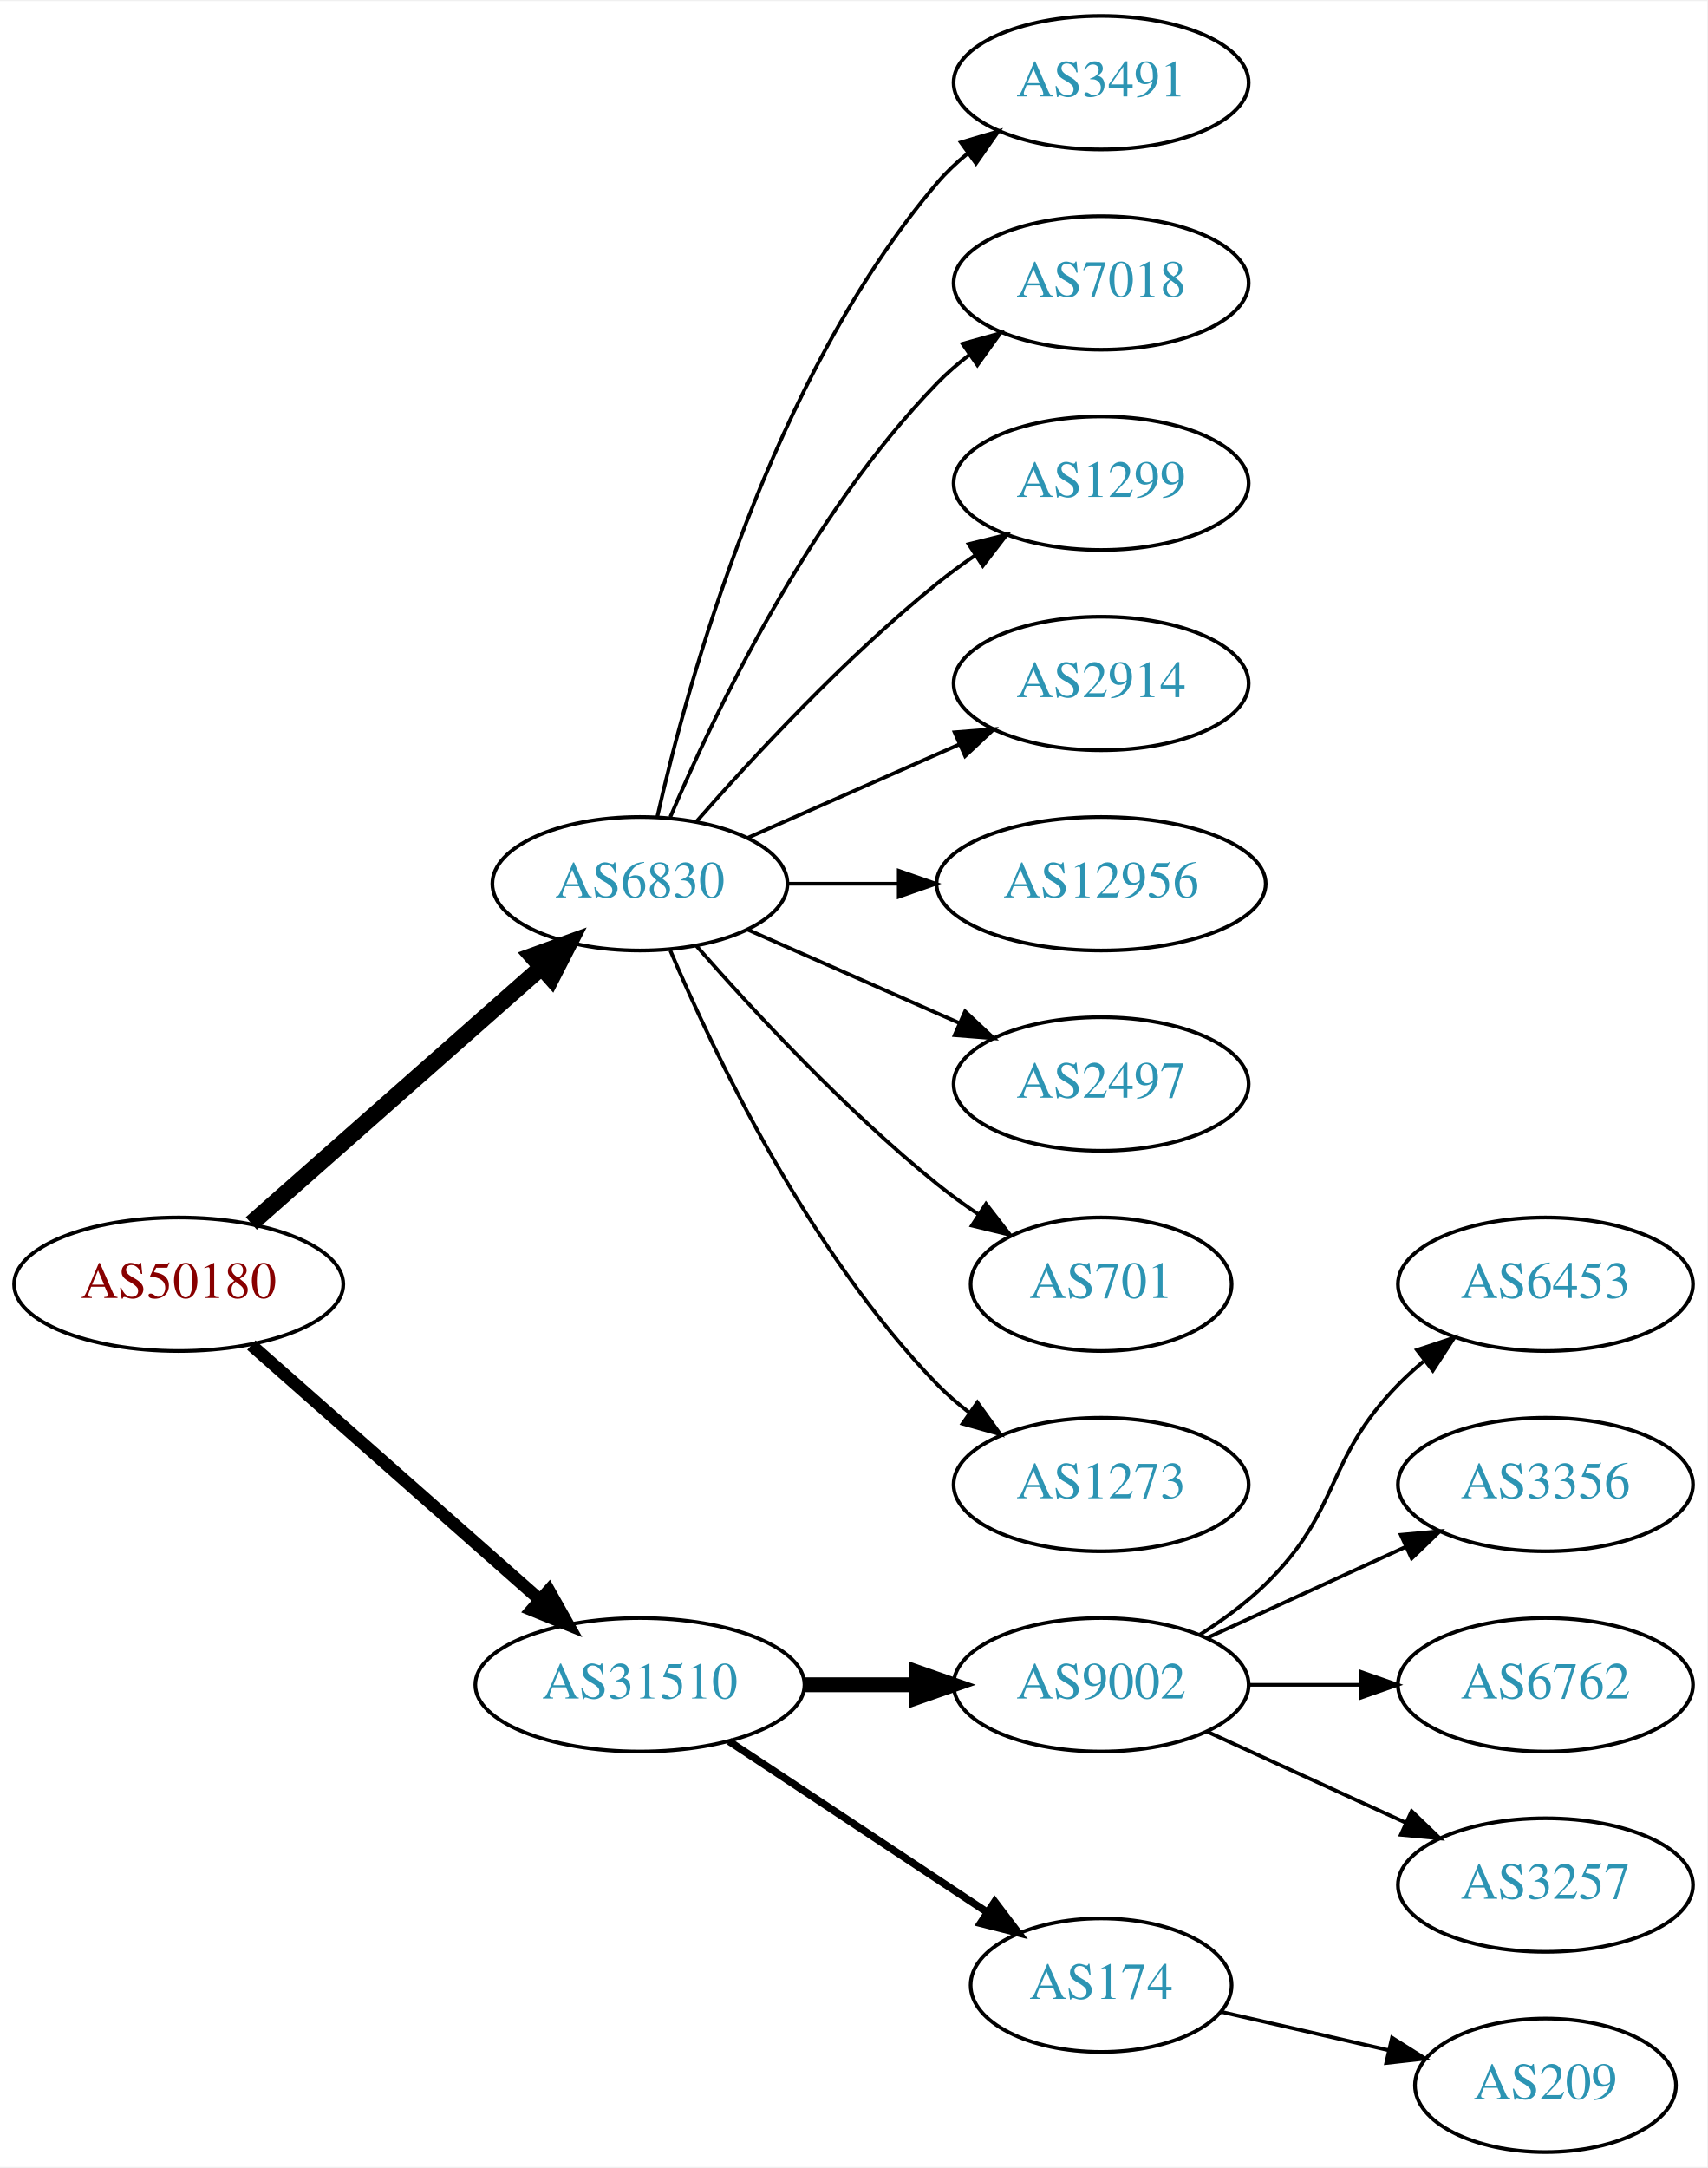
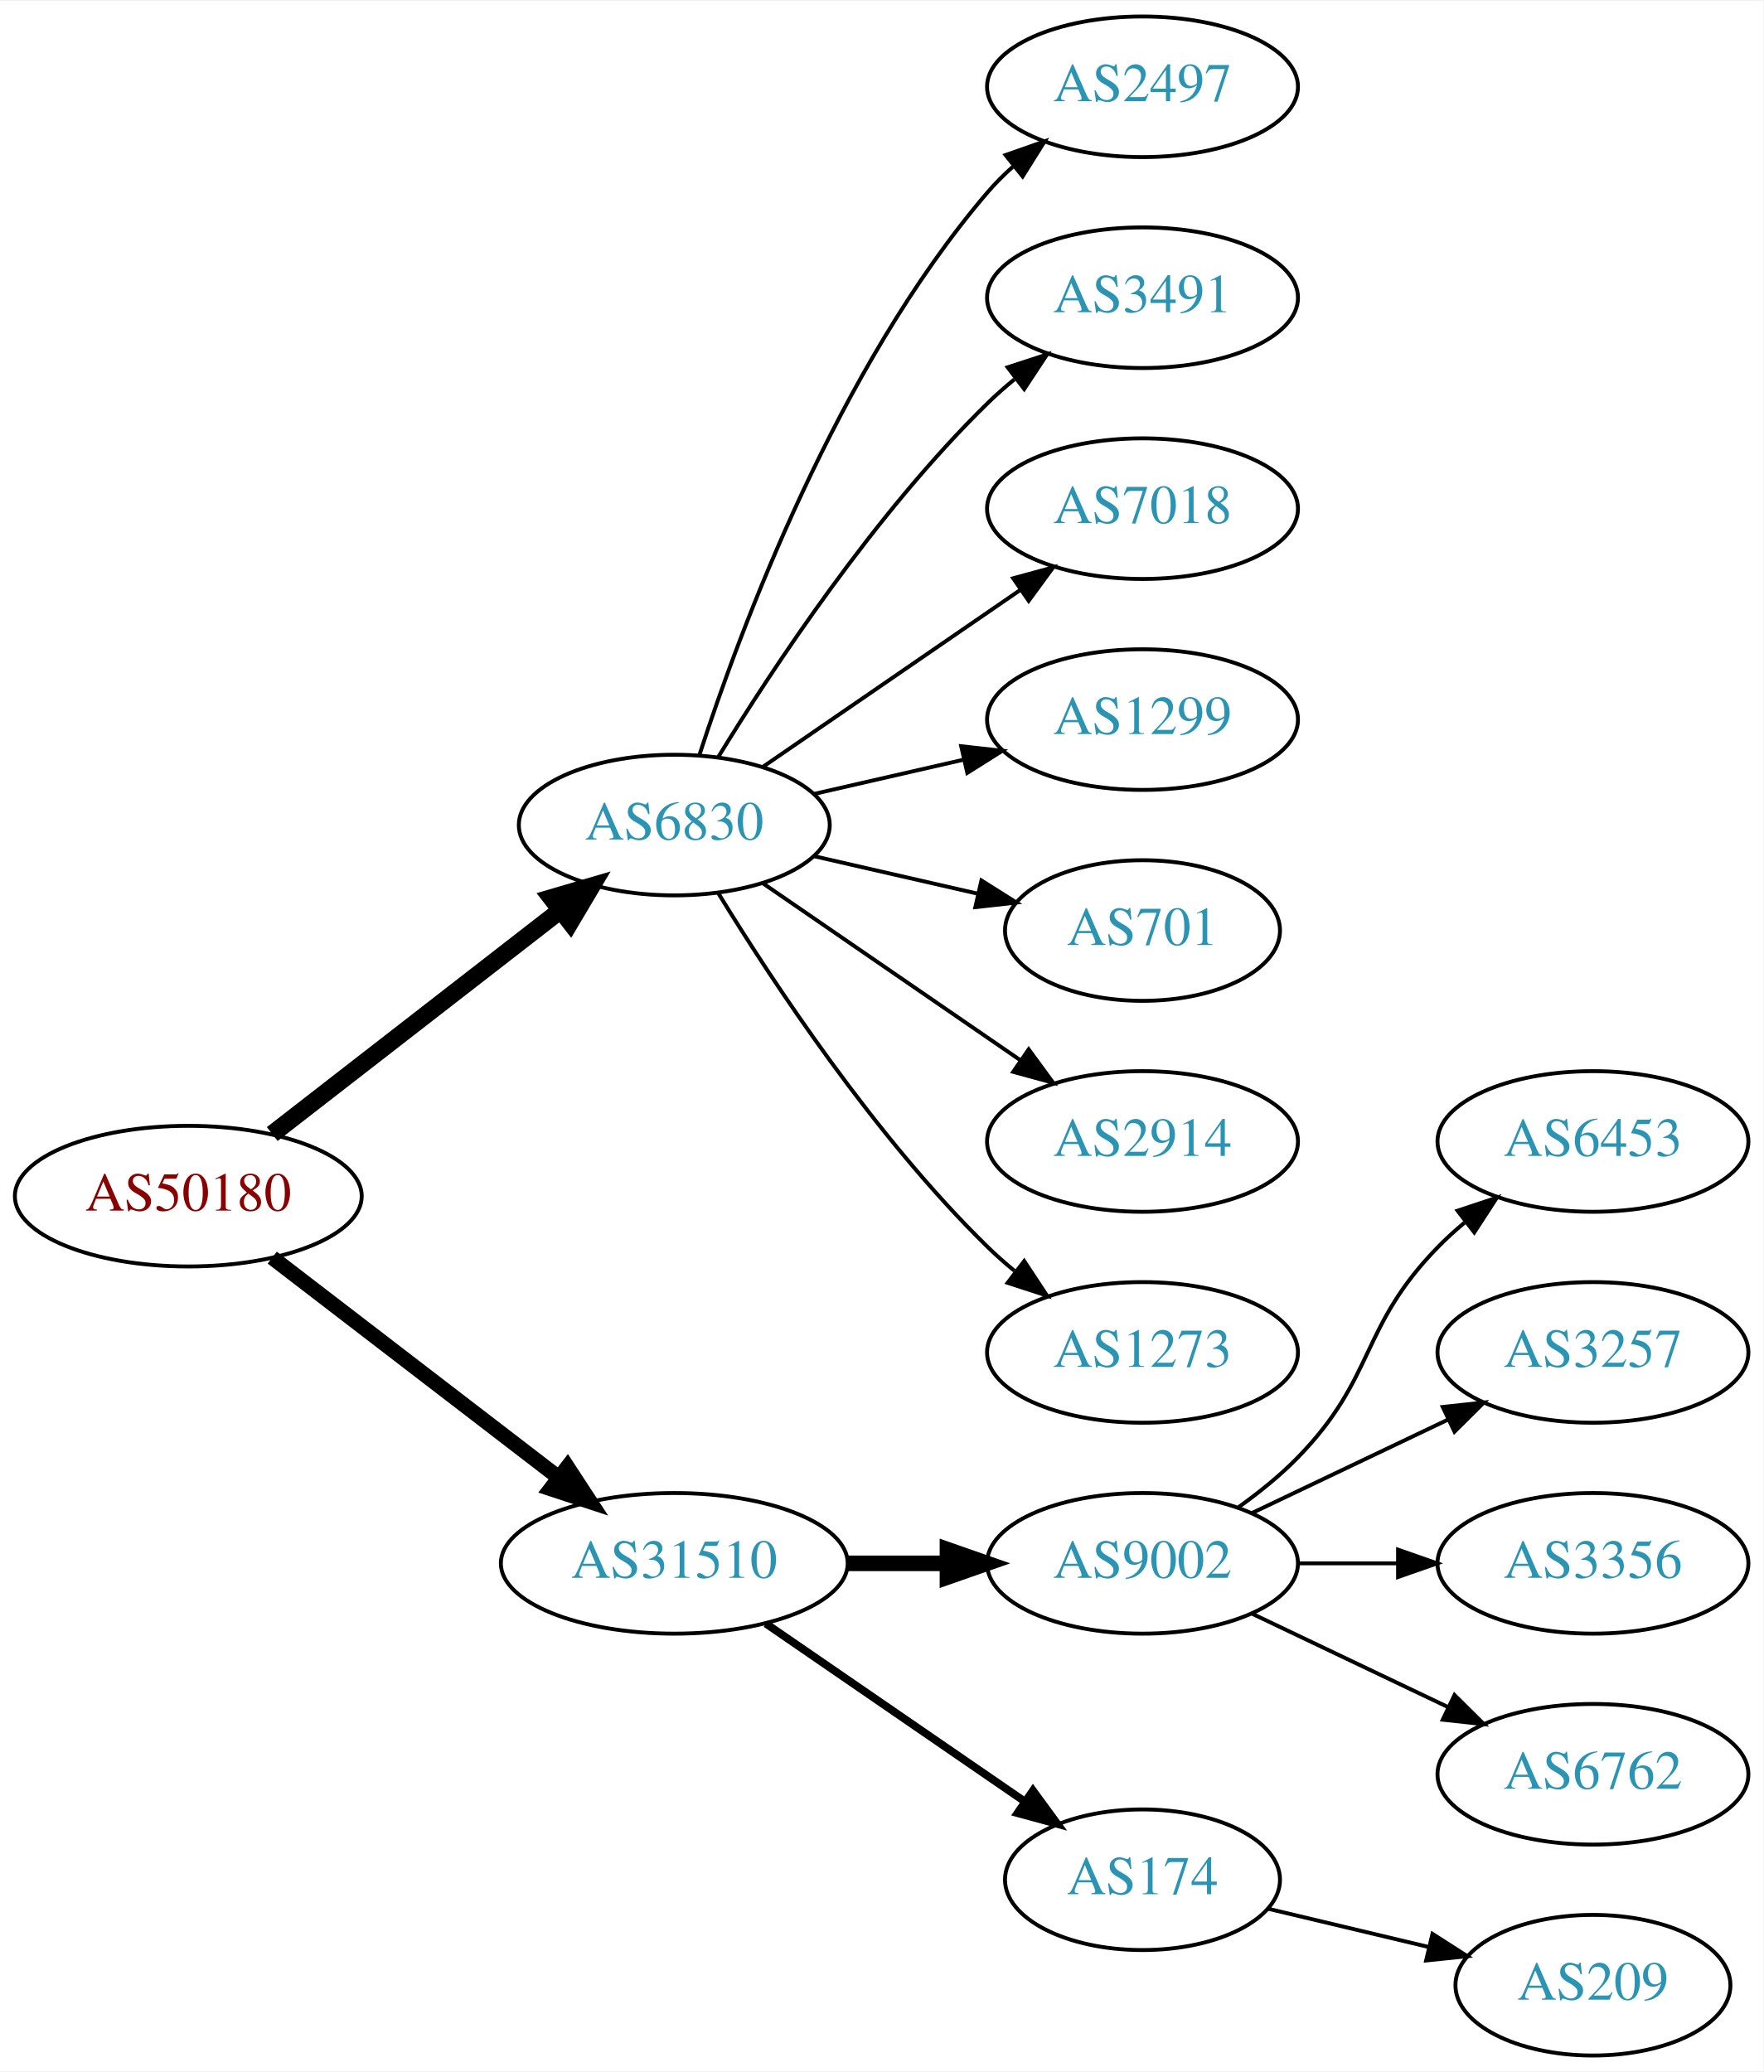
- <svg xmlns="http://www.w3.org/2000/svg" xmlns:xlink="http://www.w3.org/1999/xlink" width="460pt" height="584pt" viewBox="0.00 0.00 460.47 584.00">
-   <g id="graph0" class="graph" transform="scale(1 1) rotate(0) translate(4 580)">
-     <polygon fill="white" stroke="none" points="-4,4 -4,-580 456.469,-580 456.469,4 -4,4" />
+ <svg xmlns="http://www.w3.org/2000/svg" xmlns:xlink="http://www.w3.org/1999/xlink" width="451pt" height="530pt" viewBox="0.00 0.00 451.37 530.00">
+   <g id="graph0" class="graph" transform="scale(1 1) rotate(0) translate(4 526)">
+     <polygon fill="white" stroke="none" points="-4,4 -4,-526 447.37,-526 447.37,4 -4,4" />
    <g id="node1" class="node">
      <g id="a_node1">
        <a xlink:href="/asn/50180" xlink:title="AS50180 ~ MED-EL-AS [AT]">
-           <ellipse fill="#ffffff" stroke="black" cx="44.196" cy="-234" rx="44.393" ry="18" />
-           <text text-anchor="middle" x="44.196" y="-230.3" font-family="Times,serif" font-size="14.00" fill="#880000">AS50180</text>
+           <ellipse fill="#ffffff" stroke="black" cx="44.196" cy="-220" rx="44.393" ry="18" />
+           <text text-anchor="middle" x="44.196" y="-216.3" font-family="Times,serif" font-size="14.00" fill="#880000">AS50180</text>
        </a>
      </g>
    </g>
    <g id="node2" class="node">
      <g id="a_node2">
        <a xlink:href="/asn/6830" xlink:title="AS6830 ~ LGI-UPC [AT]">
-           <ellipse fill="#ffffff" stroke="black" cx="168.588" cy="-342" rx="39.794" ry="18" />
-           <text text-anchor="middle" x="168.588" y="-338.3" font-family="Times,serif" font-size="14.00" fill="#2c94b3">AS6830</text>
+           <ellipse fill="#ffffff" stroke="black" cx="168.588" cy="-315" rx="39.794" ry="18" />
+           <text text-anchor="middle" x="168.588" y="-311.3" font-family="Times,serif" font-size="14.00" fill="#2c94b3">AS6830</text>
        </a>
      </g>
    </g>
    <g id="edge1" class="edge">
-       <path fill="none" stroke="black" stroke-width="4.5" d="M63.785,-250.403C84.602,-268.772 118.478,-298.665 141.838,-319.278" />
-       <polygon fill="black" stroke="black" stroke-width="4.5" points="139.52,-322.484 149.623,-326.148 144.73,-316.579 139.52,-322.484" />
+       <path fill="none" stroke="black" stroke-width="4.5" d="M65.682,-235.901C85.836,-251.544 116.772,-275.557 139.272,-293.021" />
+       <polygon fill="black" stroke="black" stroke-width="4.5" points="137.129,-296.342 147.443,-299.363 141.958,-290.121 137.129,-296.342" />
    </g>
    <g id="node3" class="node">
      <g id="a_node3">
        <a xlink:href="/asn/31510" xlink:title="AS31510 ~ Innsbrucker Kommunalbetriebe AG [AT]">
          <ellipse fill="#ffffff" stroke="black" cx="168.588" cy="-126" rx="44.393" ry="18" />
          <text text-anchor="middle" x="168.588" y="-122.3" font-family="Times,serif" font-size="14.00" fill="#2c94b3">AS31510</text>
        </a>
      </g>
    </g>
    <g id="edge2" class="edge">
-       <path fill="none" stroke="black" stroke-width="3.375" d="M63.785,-217.597C84.482,-199.333 118.089,-169.678 141.434,-149.079" />
-       <polygon fill="black" stroke="black" stroke-width="3.375" points="144.043,-151.444 149.226,-142.203 139.412,-146.195 144.043,-151.444" />
+       <path fill="none" stroke="black" stroke-width="3.857" d="M65.682,-204.267C85.715,-188.88 116.402,-165.312 138.867,-148.058" />
+       <polygon fill="black" stroke="black" stroke-width="3.857" points="141.237,-150.652 147.036,-141.785 136.973,-145.1 141.237,-150.652" />
    </g>
    <g id="node4" class="node">
      <g id="a_node4">
-         <a xlink:href="/asn/3491" xlink:title="AS3491 ~ PCCW Global, Inc. [US]">
-           <ellipse fill="#ffffff" stroke="black" cx="292.98" cy="-558" rx="39.794" ry="18" />
-           <text text-anchor="middle" x="292.98" y="-554.3" font-family="Times,serif" font-size="14.00" fill="#2c94b3">AS3491</text>
+         <a xlink:href="/asn/2497" xlink:title="AS2497 ~ Internet Initiative Japan Inc. [JP]">
+           <ellipse fill="#ffffff" stroke="black" cx="288.431" cy="-504" rx="39.794" ry="18" />
+           <text text-anchor="middle" x="288.431" y="-500.3" font-family="Times,serif" font-size="14.00" fill="#2c94b3">AS2497</text>
        </a>
      </g>
    </g>
    <g id="edge3" class="edge">
-       <path fill="none" stroke="black" d="M173.282,-360.075C181.422,-396.148 203.855,-478.14 248.784,-531 251.219,-533.864 254.035,-536.521 257.04,-538.961" />
-       <polygon fill="black" stroke="black" points="255.139,-541.905 265.3,-544.906 259.228,-536.224 255.139,-541.905" />
+       <path fill="none" stroke="black" d="M175.035,-332.991C185.349,-364.816 210.212,-431.927 248.784,-477 250.73,-479.274 252.908,-481.449 255.213,-483.507" />
+       <polygon fill="black" stroke="black" points="253.383,-486.524 263.382,-490.027 257.75,-481.053 253.383,-486.524" />
    </g>
    <g id="node5" class="node">
      <g id="a_node5">
-         <a xlink:href="/asn/7018" xlink:title="AS7018 ~ AT&amp;T Services, Inc. [US]">
-           <ellipse fill="#ffffff" stroke="black" cx="292.98" cy="-504" rx="39.794" ry="18" />
-           <text text-anchor="middle" x="292.98" y="-500.3" font-family="Times,serif" font-size="14.00" fill="#2c94b3">AS7018</text>
+         <a xlink:href="/asn/3491" xlink:title="AS3491 ~ PCCW Global, Inc. [US]">
+           <ellipse fill="#ffffff" stroke="black" cx="288.431" cy="-450" rx="39.794" ry="18" />
+           <text text-anchor="middle" x="288.431" y="-446.3" font-family="Times,serif" font-size="14.00" fill="#2c94b3">AS3491</text>
        </a>
      </g>
    </g>
    <g id="edge4" class="edge">
-       <path fill="none" stroke="black" d="M176.779,-359.975C188.546,-387.682 214.12,-441.348 248.784,-477 251.404,-479.695 254.345,-482.239 257.428,-484.608" />
-       <polygon fill="black" stroke="black" points="255.594,-487.597 265.796,-490.455 259.603,-481.859 255.594,-487.597" />
+       <path fill="none" stroke="black" d="M179.854,-332.44C193.662,-354.991 219.851,-394.722 248.784,-423 250.924,-425.092 253.242,-427.137 255.642,-429.106" />
+       <polygon fill="black" stroke="black" points="253.908,-432.185 263.983,-435.464 258.152,-426.618 253.908,-432.185" />
    </g>
    <g id="node6" class="node">
      <g id="a_node6">
-         <a xlink:href="/asn/1299" xlink:title="AS1299 ~ Telia Carrier [EU]">
-           <ellipse fill="#ffffff" stroke="black" cx="292.98" cy="-450" rx="39.794" ry="18" />
-           <text text-anchor="middle" x="292.98" y="-446.3" font-family="Times,serif" font-size="14.00" fill="#2c94b3">AS1299</text>
+         <a xlink:href="/asn/7018" xlink:title="AS7018 ~ AT&amp;T Services, Inc. [US]">
+           <ellipse fill="#ffffff" stroke="black" cx="288.431" cy="-396" rx="39.794" ry="18" />
+           <text text-anchor="middle" x="288.431" y="-392.3" font-family="Times,serif" font-size="14.00" fill="#2c94b3">AS7018</text>
        </a>
      </g>
    </g>
    <g id="edge5" class="edge">
-       <path fill="none" stroke="black" d="M183.74,-358.663C198.842,-375.894 223.963,-403.024 248.784,-423 252.04,-425.62 255.565,-428.192 259.149,-430.646" />
-       <polygon fill="black" stroke="black" points="257.237,-433.577 267.522,-436.121 261.068,-427.719 257.237,-433.577" />
+       <path fill="none" stroke="black" d="M191.202,-329.857C209.691,-342.565 236.505,-360.995 257.134,-375.175" />
+       <polygon fill="black" stroke="black" points="255.331,-378.183 265.555,-380.963 259.296,-372.414 255.331,-378.183" />
    </g>
    <g id="node7" class="node">
      <g id="a_node7">
-         <a xlink:href="/asn/2914" xlink:title="AS2914 ~ NTT America, Inc. [US]">
-           <ellipse fill="#ffffff" stroke="black" cx="292.98" cy="-396" rx="39.794" ry="18" />
-           <text text-anchor="middle" x="292.98" y="-392.3" font-family="Times,serif" font-size="14.00" fill="#2c94b3">AS2914</text>
+         <a xlink:href="/asn/1299" xlink:title="AS1299 ~ Telia Carrier [EU]">
+           <ellipse fill="#ffffff" stroke="black" cx="288.431" cy="-342" rx="39.794" ry="18" />
+           <text text-anchor="middle" x="288.431" y="-338.3" font-family="Times,serif" font-size="14.00" fill="#2c94b3">AS1299</text>
        </a>
      </g>
    </g>
    <g id="edge6" class="edge">
-       <path fill="none" stroke="black" d="M197.667,-354.389C214.615,-361.866 236.413,-371.483 254.782,-379.588" />
-       <polygon fill="black" stroke="black" points="253.47,-382.834 264.032,-383.669 256.296,-376.43 253.47,-382.834" />
+       <path fill="none" stroke="black" d="M204.308,-322.955C216.307,-325.704 229.928,-328.825 242.621,-331.733" />
+       <polygon fill="black" stroke="black" points="242.023,-335.187 252.552,-334.009 243.587,-328.364 242.023,-335.187" />
    </g>
    <g id="node8" class="node">
      <g id="a_node8">
-         <a xlink:href="/asn/12956" xlink:title="AS12956 ~ TELXIUS [ES]">
-           <ellipse fill="#ffffff" stroke="black" cx="292.98" cy="-342" rx="44.393" ry="18" />
-           <text text-anchor="middle" x="292.98" y="-338.3" font-family="Times,serif" font-size="14.00" fill="#2c94b3">AS12956</text>
+         <a xlink:href="/asn/701" xlink:title="AS701 ~ UUNET [US]">
+           <ellipse fill="#ffffff" stroke="black" cx="288.431" cy="-288" rx="35.194" ry="18" />
+           <text text-anchor="middle" x="288.431" y="-284.3" font-family="Times,serif" font-size="14.00" fill="#2c94b3">AS701</text>
        </a>
      </g>
    </g>
    <g id="edge7" class="edge">
-       <path fill="none" stroke="black" d="M208.314,-342C217.774,-342 228.066,-342 238.092,-342" />
-       <polygon fill="black" stroke="black" points="238.399,-345.5 248.399,-342 238.399,-338.5 238.399,-345.5" />
+       <path fill="none" stroke="black" d="M204.308,-307.045C217.4,-304.045 232.422,-300.604 246.063,-297.478" />
+       <polygon fill="black" stroke="black" points="247.204,-300.807 256.17,-295.162 245.641,-293.984 247.204,-300.807" />
    </g>
    <g id="node9" class="node">
      <g id="a_node9">
-         <a xlink:href="/asn/2497" xlink:title="AS2497 ~ Internet Initiative Japan Inc. [JP]">
-           <ellipse fill="#ffffff" stroke="black" cx="292.98" cy="-288" rx="39.794" ry="18" />
-           <text text-anchor="middle" x="292.98" y="-284.3" font-family="Times,serif" font-size="14.00" fill="#2c94b3">AS2497</text>
+         <a xlink:href="/asn/2914" xlink:title="AS2914 ~ NTT America, Inc. [US]">
+           <ellipse fill="#ffffff" stroke="black" cx="288.431" cy="-234" rx="39.794" ry="18" />
+           <text text-anchor="middle" x="288.431" y="-230.3" font-family="Times,serif" font-size="14.00" fill="#2c94b3">AS2914</text>
        </a>
      </g>
    </g>
    <g id="edge8" class="edge">
-       <path fill="none" stroke="black" d="M197.667,-329.611C214.615,-322.134 236.413,-312.517 254.782,-304.412" />
-       <polygon fill="black" stroke="black" points="256.296,-307.57 264.032,-300.331 253.47,-301.166 256.296,-307.57" />
+       <path fill="none" stroke="black" d="M191.202,-300.143C209.691,-287.435 236.505,-269.005 257.134,-254.825" />
+       <polygon fill="black" stroke="black" points="259.296,-257.586 265.555,-249.037 255.331,-251.817 259.296,-257.586" />
    </g>
    <g id="node10" class="node">
      <g id="a_node10">
-         <a xlink:href="/asn/701" xlink:title="AS701 ~ UUNET [US]">
-           <ellipse fill="#ffffff" stroke="black" cx="292.98" cy="-234" rx="35.194" ry="18" />
-           <text text-anchor="middle" x="292.98" y="-230.3" font-family="Times,serif" font-size="14.00" fill="#2c94b3">AS701</text>
+         <a xlink:href="/asn/1273" xlink:title="AS1273 ~ Vodafone Group PLC [EU]">
+           <ellipse fill="#ffffff" stroke="black" cx="288.431" cy="-180" rx="39.794" ry="18" />
+           <text text-anchor="middle" x="288.431" y="-176.3" font-family="Times,serif" font-size="14.00" fill="#2c94b3">AS1273</text>
        </a>
      </g>
    </g>
    <g id="edge9" class="edge">
-       <path fill="none" stroke="black" d="M183.74,-325.337C198.842,-308.106 223.963,-280.976 248.784,-261 252.289,-258.179 256.107,-255.413 259.975,-252.792" />
-       <polygon fill="black" stroke="black" points="261.933,-255.694 268.421,-247.318 258.126,-249.82 261.933,-255.694" />
+       <path fill="none" stroke="black" d="M179.854,-297.56C193.662,-275.009 219.851,-235.278 248.784,-207 250.924,-204.908 253.242,-202.863 255.642,-200.894" />
+       <polygon fill="black" stroke="black" points="258.152,-203.382 263.983,-194.536 253.908,-197.815 258.152,-203.382" />
    </g>
    <g id="node11" class="node">
      <g id="a_node11">
-         <a xlink:href="/asn/1273" xlink:title="AS1273 ~ Vodafone Group PLC [EU]">
-           <ellipse fill="#ffffff" stroke="black" cx="292.98" cy="-180" rx="39.794" ry="18" />
-           <text text-anchor="middle" x="292.98" y="-176.3" font-family="Times,serif" font-size="14.00" fill="#2c94b3">AS1273</text>
+         <a xlink:href="/asn/9002" xlink:title="AS9002 ~ RETN Limited [EU]">
+           <ellipse fill="#ffffff" stroke="black" cx="288.431" cy="-126" rx="39.794" ry="18" />
+           <text text-anchor="middle" x="288.431" y="-122.3" font-family="Times,serif" font-size="14.00" fill="#2c94b3">AS9002</text>
        </a>
      </g>
    </g>
    <g id="edge10" class="edge">
-       <path fill="none" stroke="black" d="M176.779,-324.025C188.546,-296.318 214.12,-242.652 248.784,-207 251.404,-204.305 254.345,-201.761 257.428,-199.392" />
-       <polygon fill="black" stroke="black" points="259.603,-202.141 265.796,-193.545 255.594,-196.403 259.603,-202.141" />
+       <path fill="none" stroke="black" stroke-width="4" d="M212.799,-126C221.112,-126 229.875,-126 238.357,-126" />
+       <polygon fill="black" stroke="black" stroke-width="4" points="238.516,-129.5 248.516,-126 238.516,-122.5 238.516,-129.5" />
    </g>
    <g id="node12" class="node">
      <g id="a_node12">
-         <a xlink:href="/asn/9002" xlink:title="AS9002 ~ RETN Limited [EU]">
-           <ellipse fill="#ffffff" stroke="black" cx="292.98" cy="-126" rx="39.794" ry="18" />
-           <text text-anchor="middle" x="292.98" y="-122.3" font-family="Times,serif" font-size="14.00" fill="#2c94b3">AS9002</text>
+         <a xlink:href="/asn/174" xlink:title="AS174 ~ Cogent Communications [US]">
+           <ellipse fill="#ffffff" stroke="black" cx="288.431" cy="-45" rx="35.194" ry="18" />
+           <text text-anchor="middle" x="288.431" y="-41.3" font-family="Times,serif" font-size="14.00" fill="#2c94b3">AS174</text>
        </a>
      </g>
    </g>
    <g id="edge11" class="edge">
-       <path fill="none" stroke="black" stroke-width="4" d="M213.084,-126C222.773,-126 233.11,-126 243.002,-126" />
-       <polygon fill="black" stroke="black" stroke-width="4" points="243.105,-129.5 253.105,-126 243.105,-122.5 243.105,-129.5" />
+       <path fill="none" stroke="black" stroke-width="2" d="M192.031,-110.574C210.846,-97.641 237.843,-79.085 258.319,-65.01" />
+       <polygon fill="black" stroke="black" stroke-width="2" points="260.394,-67.831 266.652,-59.282 256.429,-62.063 260.394,-67.831" />
    </g>
    <g id="node13" class="node">
      <g id="a_node13">
-         <a xlink:href="/asn/174" xlink:title="AS174 ~ Cogent Communications [US]">
-           <ellipse fill="#ffffff" stroke="black" cx="292.98" cy="-45" rx="35.194" ry="18" />
-           <text text-anchor="middle" x="292.98" y="-41.3" font-family="Times,serif" font-size="14.00" fill="#2c94b3">AS174</text>
+         <a xlink:href="/asn/6453" xlink:title="AS6453 ~ TATA COMMUNICATIONS (AMERICA) INC [US]">
+           <ellipse fill="#ffffff" stroke="black" cx="403.724" cy="-234" rx="39.794" ry="18" />
+           <text text-anchor="middle" x="403.724" y="-230.3" font-family="Times,serif" font-size="14.00" fill="#2c94b3">AS6453</text>
        </a>
      </g>
    </g>
    <g id="edge12" class="edge">
-       <path fill="none" stroke="black" stroke-width="2" d="M192.609,-110.765C212.328,-97.714 240.852,-78.837 262.286,-64.652" />
-       <polygon fill="black" stroke="black" stroke-width="2" points="264.293,-67.521 270.701,-59.083 260.43,-61.683 264.293,-67.521" />
+       <path fill="none" stroke="black" d="M313.025,-140.389C318.281,-144.148 323.613,-148.437 328.077,-153 348.25,-173.617 343.905,-186.383 364.077,-207 366.17,-209.139 368.453,-211.218 370.83,-213.21" />
+       <polygon fill="black" stroke="black" points="369.074,-216.275 379.13,-219.611 373.349,-210.732 369.074,-216.275" />
    </g>
    <g id="node14" class="node">
      <g id="a_node14">
-         <a xlink:href="/asn/6453" xlink:title="AS6453 ~ TATA COMMUNICATIONS (AMERICA) INC [US]">
-           <ellipse fill="#ffffff" stroke="black" cx="412.823" cy="-234" rx="39.794" ry="18" />
-           <text text-anchor="middle" x="412.823" y="-230.3" font-family="Times,serif" font-size="14.00" fill="#2c94b3">AS6453</text>
+         <a xlink:href="/asn/3257" xlink:title="AS3257 ~ GTT [DE]">
+           <ellipse fill="#ffffff" stroke="black" cx="403.724" cy="-180" rx="39.794" ry="18" />
+           <text text-anchor="middle" x="403.724" y="-176.3" font-family="Times,serif" font-size="14.00" fill="#2c94b3">AS3257</text>
        </a>
      </g>
    </g>
    <g id="edge13" class="edge">
-       <path fill="none" stroke="black" d="M319.509,-139.462C325.672,-143.362 331.974,-147.948 337.176,-153 357.87,-173.094 353.004,-186.383 373.176,-207 375.269,-209.139 377.553,-211.218 379.929,-213.21" />
-       <polygon fill="black" stroke="black" points="378.173,-216.275 388.229,-219.611 382.448,-210.732 378.173,-216.275" />
+       <path fill="none" stroke="black" d="M316.567,-138.934C331.561,-146.081 350.382,-155.052 366.605,-162.785" />
+       <polygon fill="black" stroke="black" points="365.276,-166.028 375.809,-167.171 368.288,-159.709 365.276,-166.028" />
    </g>
    <g id="node15" class="node">
      <g id="a_node15">
        <a xlink:href="/asn/3356" xlink:title="AS3356 ~ Level 3 Parent, LLC [US]">
-           <ellipse fill="#ffffff" stroke="black" cx="412.823" cy="-180" rx="39.794" ry="18" />
-           <text text-anchor="middle" x="412.823" y="-176.3" font-family="Times,serif" font-size="14.00" fill="#2c94b3">AS3356</text>
+           <ellipse fill="#ffffff" stroke="black" cx="403.724" cy="-126" rx="39.794" ry="18" />
+           <text text-anchor="middle" x="403.724" y="-122.3" font-family="Times,serif" font-size="14.00" fill="#2c94b3">AS3356</text>
        </a>
      </g>
    </g>
    <g id="edge14" class="edge">
-       <path fill="none" stroke="black" d="M321.609,-138.661C337.566,-145.973 357.837,-155.261 375.119,-163.181" />
-       <polygon fill="black" stroke="black" points="373.818,-166.435 384.367,-167.419 376.734,-160.071 373.818,-166.435" />
+       <path fill="none" stroke="black" d="M328.103,-126C336.306,-126 345.07,-126 353.602,-126" />
+       <polygon fill="black" stroke="black" points="353.841,-129.5 363.841,-126 353.841,-122.5 353.841,-129.5" />
    </g>
    <g id="node16" class="node">
      <g id="a_node16">
        <a xlink:href="/asn/6762" xlink:title="AS6762 ~ TELECOM ITALIA SPARKLE S.p.A. [IT]">
-           <ellipse fill="#ffffff" stroke="black" cx="412.823" cy="-126" rx="39.794" ry="18" />
-           <text text-anchor="middle" x="412.823" y="-122.3" font-family="Times,serif" font-size="14.00" fill="#2c94b3">AS6762</text>
+           <ellipse fill="#ffffff" stroke="black" cx="403.724" cy="-72" rx="39.794" ry="18" />
+           <text text-anchor="middle" x="403.724" y="-68.3" font-family="Times,serif" font-size="14.00" fill="#2c94b3">AS6762</text>
        </a>
      </g>
    </g>
    <g id="edge15" class="edge">
-       <path fill="none" stroke="black" d="M332.893,-126C342.446,-126 352.796,-126 362.759,-126" />
-       <polygon fill="black" stroke="black" points="362.951,-129.5 372.951,-126 362.951,-122.5 362.951,-129.5" />
+       <path fill="none" stroke="black" d="M316.567,-113.066C331.561,-105.919 350.382,-96.948 366.605,-89.215" />
+       <polygon fill="black" stroke="black" points="368.288,-92.291 375.809,-84.829 365.276,-85.972 368.288,-92.291" />
    </g>
    <g id="node17" class="node">
      <g id="a_node17">
-         <a xlink:href="/asn/3257" xlink:title="AS3257 ~ GTT [DE]">
-           <ellipse fill="#ffffff" stroke="black" cx="412.823" cy="-72" rx="39.794" ry="18" />
-           <text text-anchor="middle" x="412.823" y="-68.3" font-family="Times,serif" font-size="14.00" fill="#2c94b3">AS3257</text>
+         <a xlink:href="/asn/209" xlink:title="AS209 ~ CenturyLink Communications, LLC [US]">
+           <ellipse fill="#ffffff" stroke="black" cx="403.724" cy="-18" rx="35.194" ry="18" />
+           <text text-anchor="middle" x="403.724" y="-14.3" font-family="Times,serif" font-size="14.00" fill="#2c94b3">AS209</text>
        </a>
      </g>
    </g>
    <g id="edge16" class="edge">
-       <path fill="none" stroke="black" d="M321.609,-113.339C337.566,-106.027 357.837,-96.739 375.119,-88.819" />
-       <polygon fill="black" stroke="black" points="376.734,-91.929 384.367,-84.581 373.818,-85.565 376.734,-91.929" />
-     </g>
-     <g id="node18" class="node">
-       <g id="a_node18">
-         <a xlink:href="/asn/209" xlink:title="AS209 ~ CenturyLink Communications, LLC [US]">
-           <ellipse fill="#ffffff" stroke="black" cx="412.823" cy="-18" rx="35.194" ry="18" />
-           <text text-anchor="middle" x="412.823" y="-14.3" font-family="Times,serif" font-size="14.00" fill="#2c94b3">AS209</text>
-         </a>
-       </g>
-     </g>
-     <g id="edge17" class="edge">
-       <path fill="none" stroke="black" d="M325.251,-37.835C339.101,-34.662 355.588,-30.885 370.439,-27.482" />
-       <polygon fill="black" stroke="black" points="371.441,-30.843 380.407,-25.198 369.877,-24.02 371.441,-30.843" />
+       <path fill="none" stroke="black" d="M320.688,-37.551C333.319,-34.541 348.073,-31.024 361.559,-27.811" />
+       <polygon fill="black" stroke="black" points="362.652,-31.148 371.568,-25.425 361.029,-24.339 362.652,-31.148" />
    </g>
  </g>
</svg>
